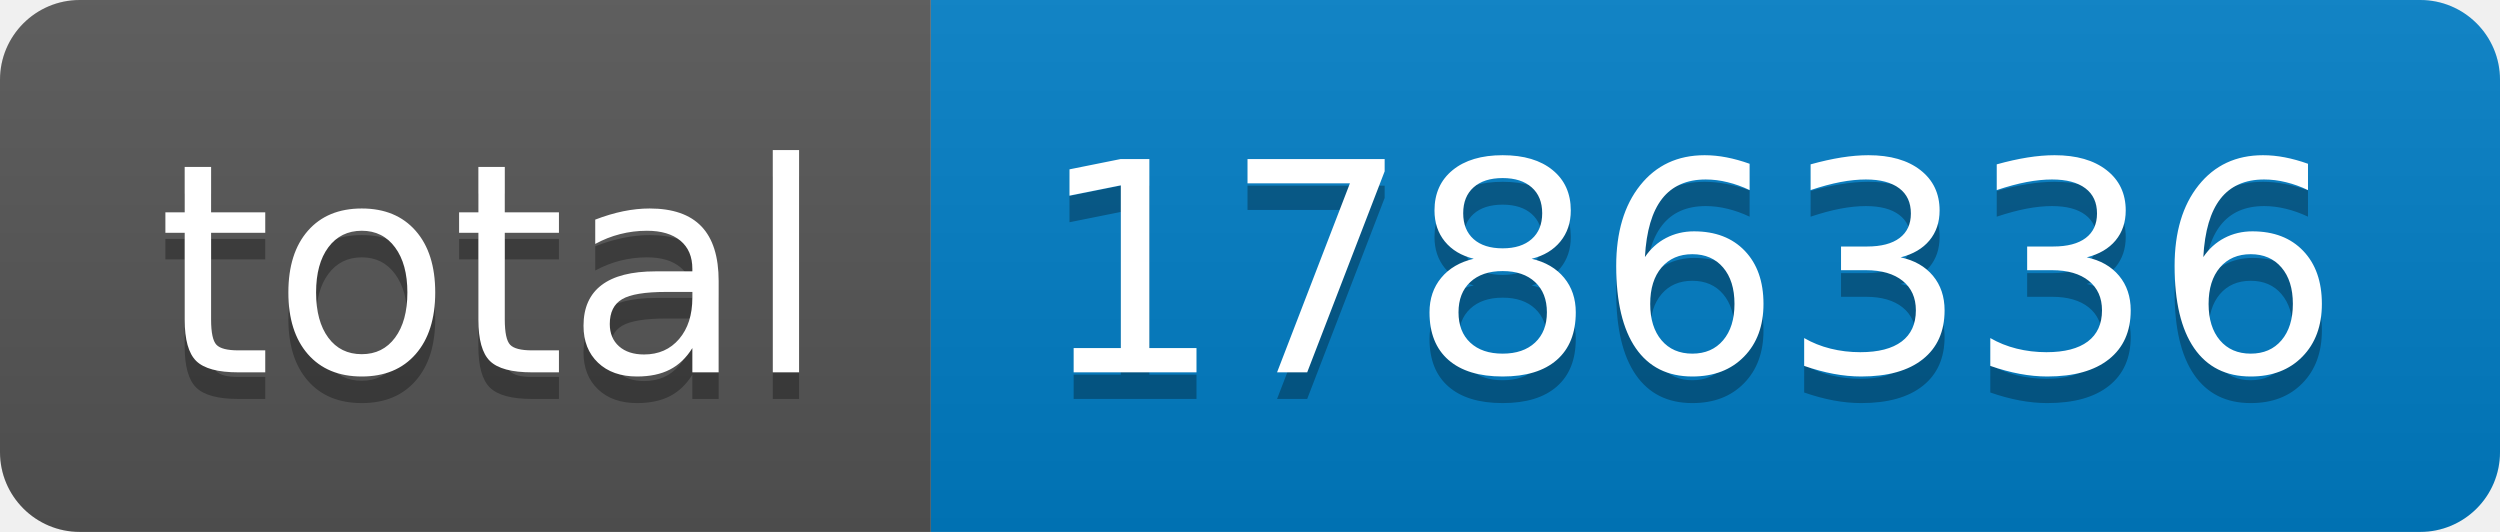
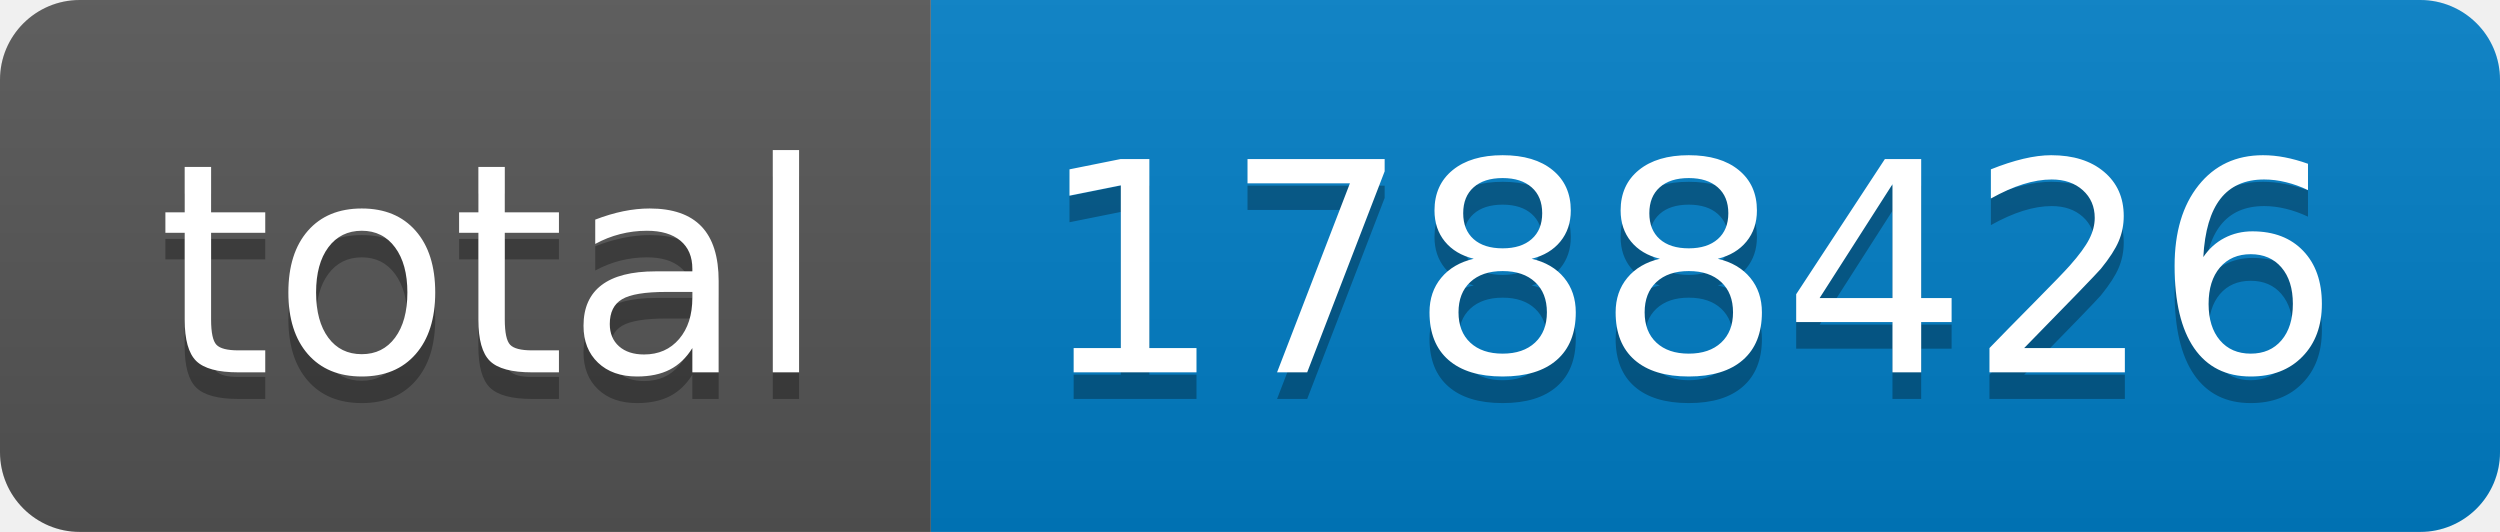
- <svg xmlns="http://www.w3.org/2000/svg" width="94" height="20" role="img" aria-label="total: 1786336">
+ <svg xmlns="http://www.w3.org/2000/svg" width="94" height="20" role="img" aria-label="total: 1788426">
  <linearGradient id="s" x2="0" y2="100%">
    <stop offset="0" stop-color="#bbb" stop-opacity=".1" />
    <stop offset="1" stop-opacity=".1" />
  </linearGradient>
  <clipPath id="r">
    <rect width="94" height="20" rx="3" fill="#fff" />
  </clipPath>
  <g clip-path="url(#r)">
    <rect width="35" height="20" fill="#555" />
    <rect x="35" width="59" height="20" fill="#007ec6" />
    <rect width="94" height="20" fill="url(#s)" />
  </g>
  <g fill="#fff" text-anchor="middle" font-family="Verdana,Geneva,DejaVu Sans,sans-serif" text-rendering="geometricPrecision" font-size="110">
    <text aria-hidden="true" x="185" y="150" fill="#010101" fill-opacity=".3" transform="scale(.1)" textLength="250">total</text>
    <text x="185" y="140" transform="scale(.1)" fill="#fff" textLength="250">total</text>
-     <text aria-hidden="true" x="635" y="150" fill="#010101" fill-opacity=".3" transform="scale(.1)" textLength="490">1786336</text>
-     <text x="635" y="140" transform="scale(.1)" fill="#fff" textLength="490">1786336</text>
+     <text aria-hidden="true" x="635" y="150" fill="#010101" fill-opacity=".3" transform="scale(.1)" textLength="490">1788426</text>
+     <text x="635" y="140" transform="scale(.1)" fill="#fff" textLength="490">1788426</text>
  </g>
</svg>
